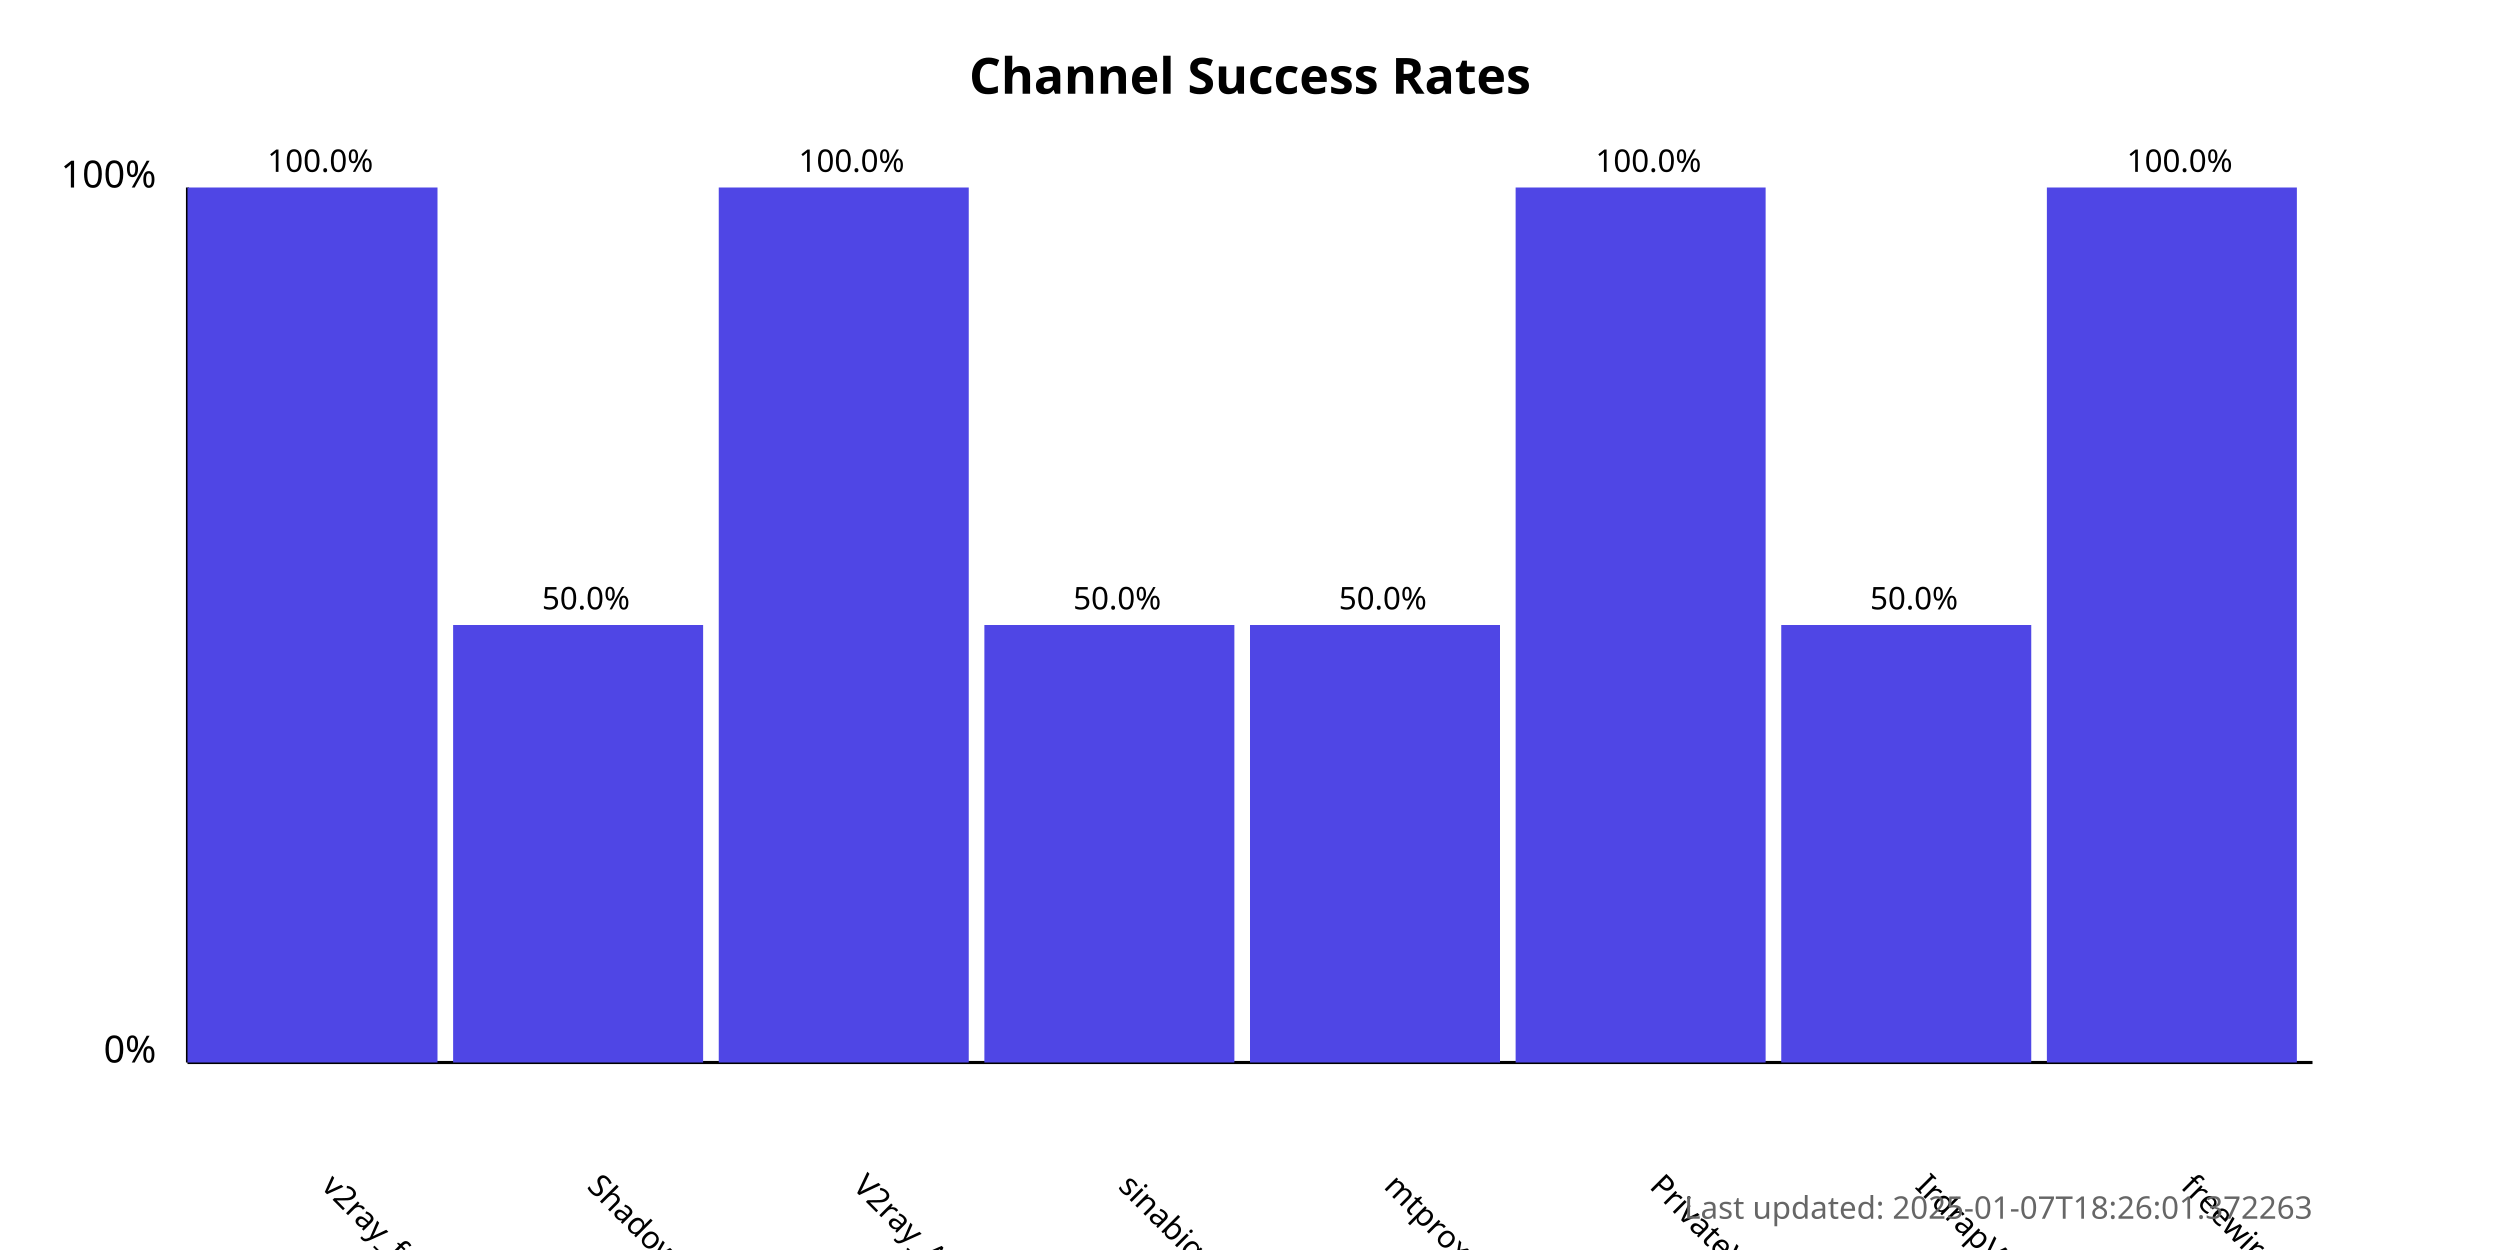
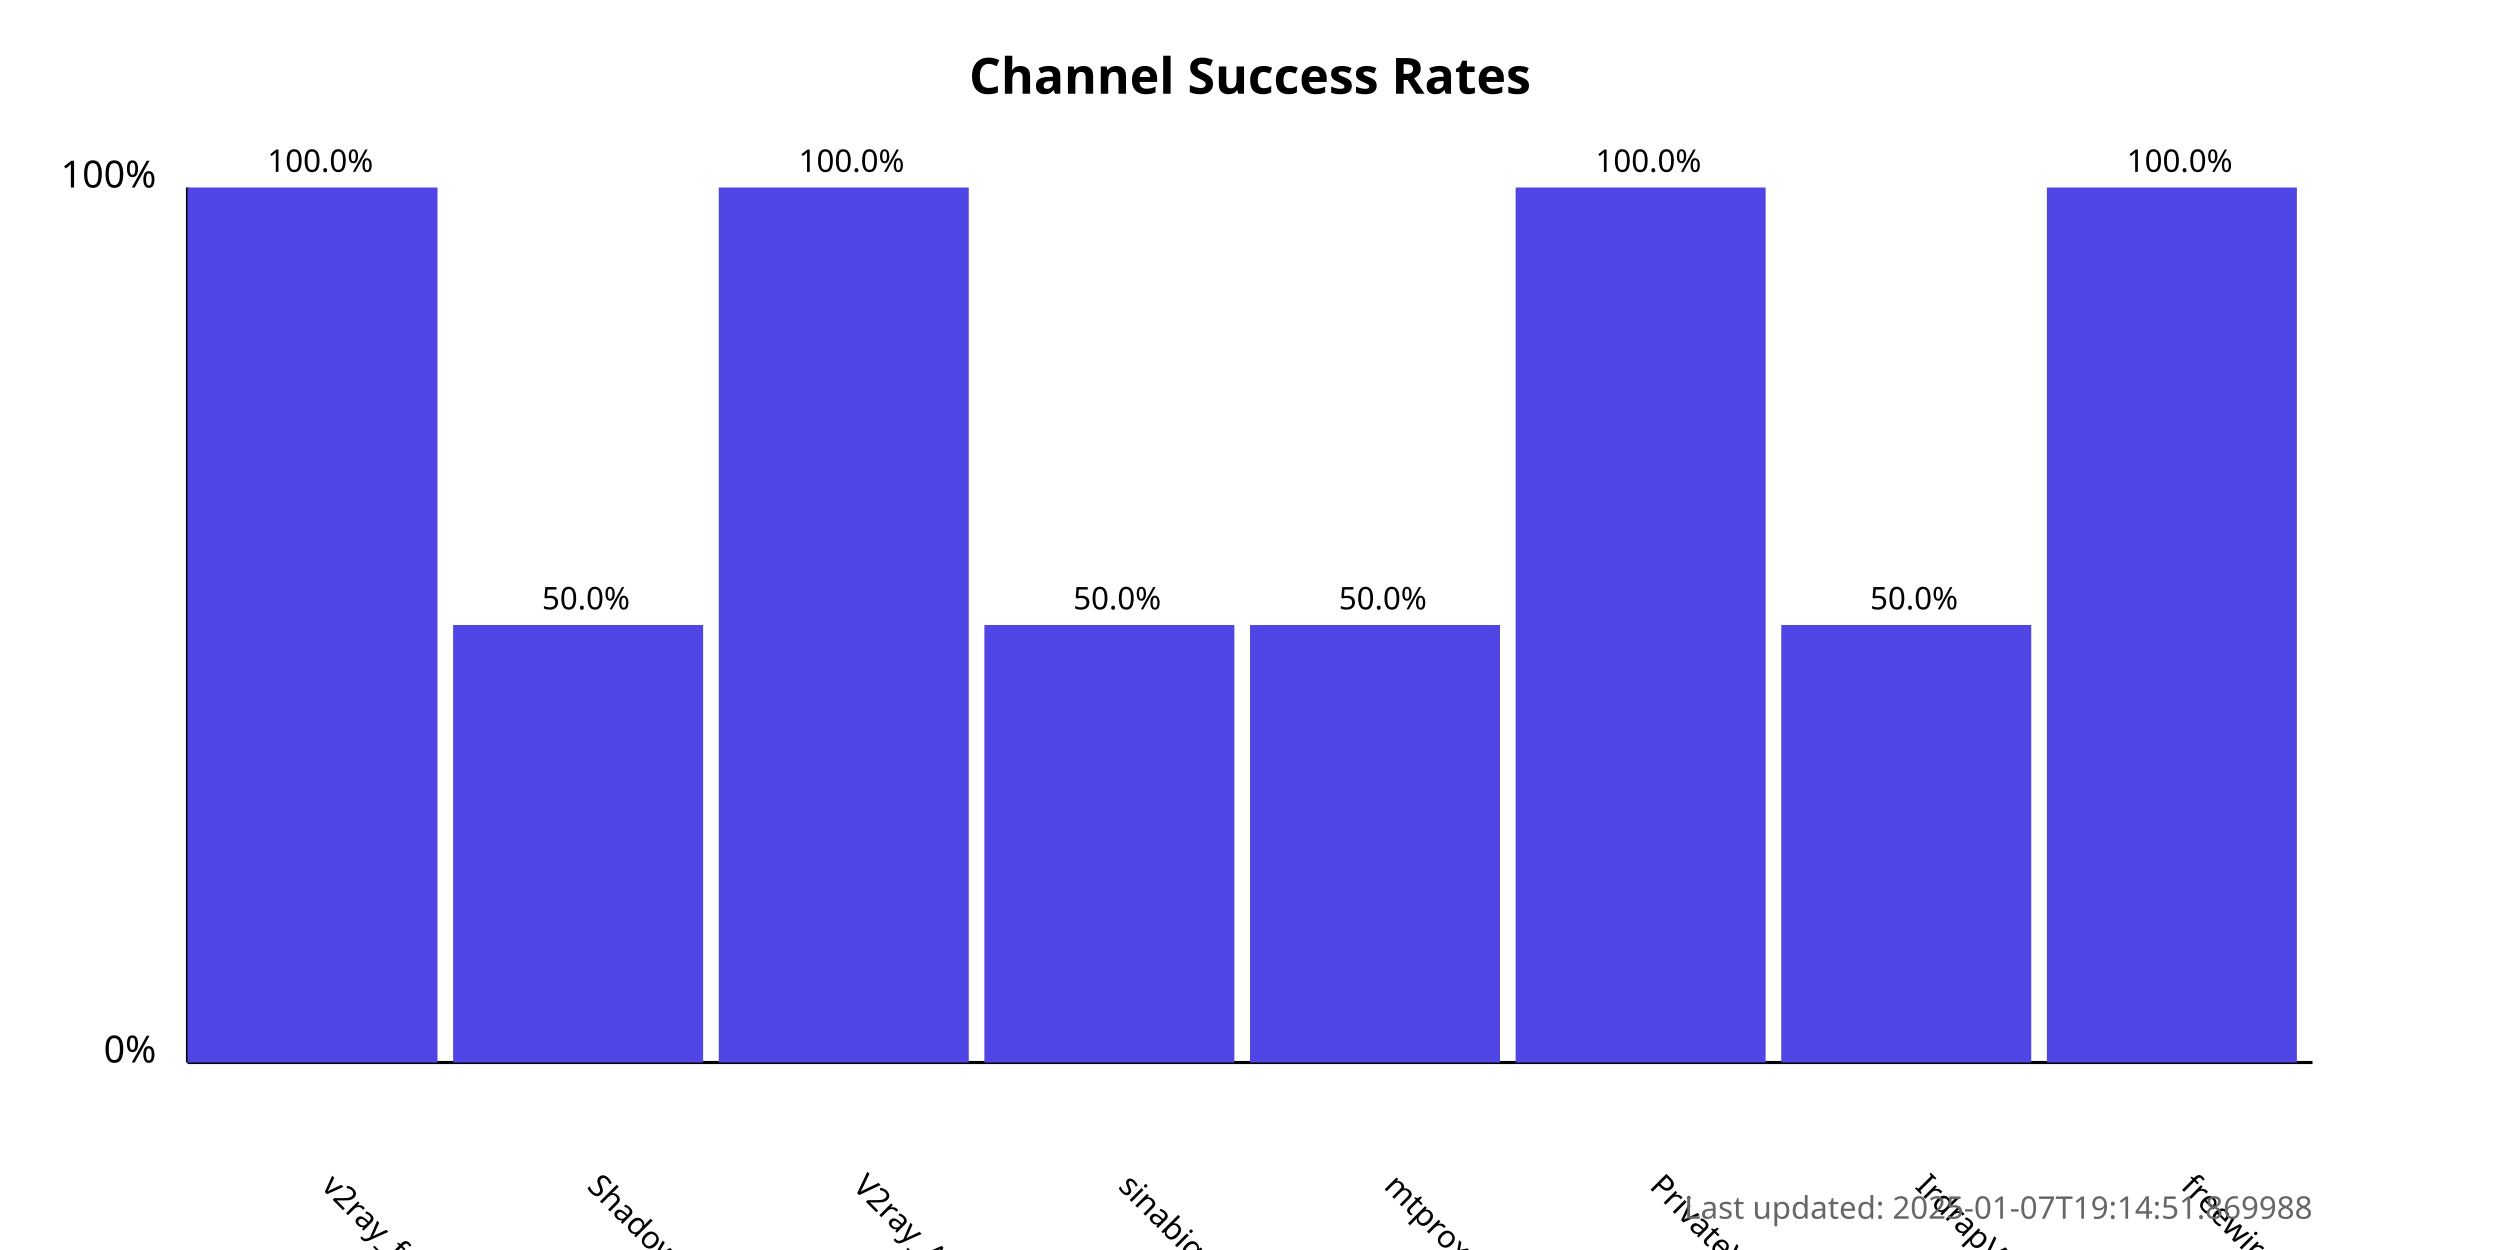
<svg xmlns="http://www.w3.org/2000/svg" width="800" height="400">
  <style>
            .chart-title { font: bold 16px sans-serif; }
            .axis-label { font: 12px sans-serif; }
            .tick-label { font: 10px sans-serif; }
            .bar { fill: #4f46e5; }
            .bar:hover { fill: #6366f1; }
            .timestamp { font: 10px sans-serif; fill: #666; }
        </style>
  <text x="400.0" y="30" text-anchor="middle" class="chart-title">
            Channel Success Rates
        </text>
  <line x1="60" y1="340" x2="60" y2="60" stroke="black" stroke-width="1" />
  <line x1="60" y1="340" x2="740" y2="340" stroke="black" stroke-width="1" />
  <text x="50" y="340" text-anchor="end" class="axis-label">0%</text>
  <text x="50" y="60" text-anchor="end" class="axis-label">100%</text>
  <g>
    <rect x="60" y="60.0" width="80.0" height="280.0" class="bar" />
    <text x="102.5" y="380" transform="rotate(45, 102.5, 380)" text-anchor="start" class="tick-label">
                v2ray_free_conf
            </text>
    <text x="102.5" y="55.0" text-anchor="middle" class="tick-label">
                100.0%
            </text>
  </g>
  <g>
    <rect x="145.0" y="200.0" width="80.0" height="140.0" class="bar" />
    <text x="187.5" y="380" transform="rotate(45, 187.5, 380)" text-anchor="start" class="tick-label">
                ShadowProxy66
            </text>
    <text x="187.5" y="195.0" text-anchor="middle" class="tick-label">
                50.0%
            </text>
  </g>
  <g>
    <rect x="230.0" y="60.0" width="80.0" height="280.0" class="bar" />
    <text x="272.5" y="380" transform="rotate(45, 272.5, 380)" text-anchor="start" class="tick-label">
                V2ray_Alpha
            </text>
    <text x="272.5" y="55.0" text-anchor="middle" class="tick-label">
                100.0%
            </text>
  </g>
  <g>
    <rect x="315.0" y="200.0" width="80.0" height="140.0" class="bar" />
    <text x="357.5" y="380" transform="rotate(45, 357.5, 380)" text-anchor="start" class="tick-label">
                sinabigo
            </text>
    <text x="357.5" y="195.0" text-anchor="middle" class="tick-label">
                50.0%
            </text>
  </g>
  <g>
    <rect x="400.0" y="200.0" width="80.0" height="140.0" class="bar" />
    <text x="442.5" y="380" transform="rotate(45, 442.5, 380)" text-anchor="start" class="tick-label">
                mtproxy_lists
            </text>
    <text x="442.5" y="195.0" text-anchor="middle" class="tick-label">
                50.0%
            </text>
  </g>
  <g>
    <rect x="485.0" y="60.0" width="80.0" height="280.0" class="bar" />
    <text x="527.5" y="380" transform="rotate(45, 527.5, 380)" text-anchor="start" class="tick-label">
                PrivateVPNs
            </text>
    <text x="527.5" y="55.0" text-anchor="middle" class="tick-label">
                100.0%
            </text>
  </g>
  <g>
    <rect x="570.0" y="200.0" width="80.0" height="140.0" class="bar" />
    <text x="612.5" y="380" transform="rotate(45, 612.5, 380)" text-anchor="start" class="tick-label">
                IrdrapVPNnews
            </text>
    <text x="612.5" y="195.0" text-anchor="middle" class="tick-label">
                50.0%
            </text>
  </g>
  <g>
    <rect x="655.0" y="60.0" width="80.0" height="280.0" class="bar" />
    <text x="697.5" y="380" transform="rotate(45, 697.5, 380)" text-anchor="start" class="tick-label">
                freewireguard
            </text>
    <text x="697.5" y="55.0" text-anchor="middle" class="tick-label">
                100.0%
            </text>
  </g>
  <text x="740" y="390" text-anchor="end" class="timestamp">
-             Last updated: 2025-01-07T18:26:01.372263
+             Last updated: 2025-01-07T19:14:51.869988
        </text>
</svg>
